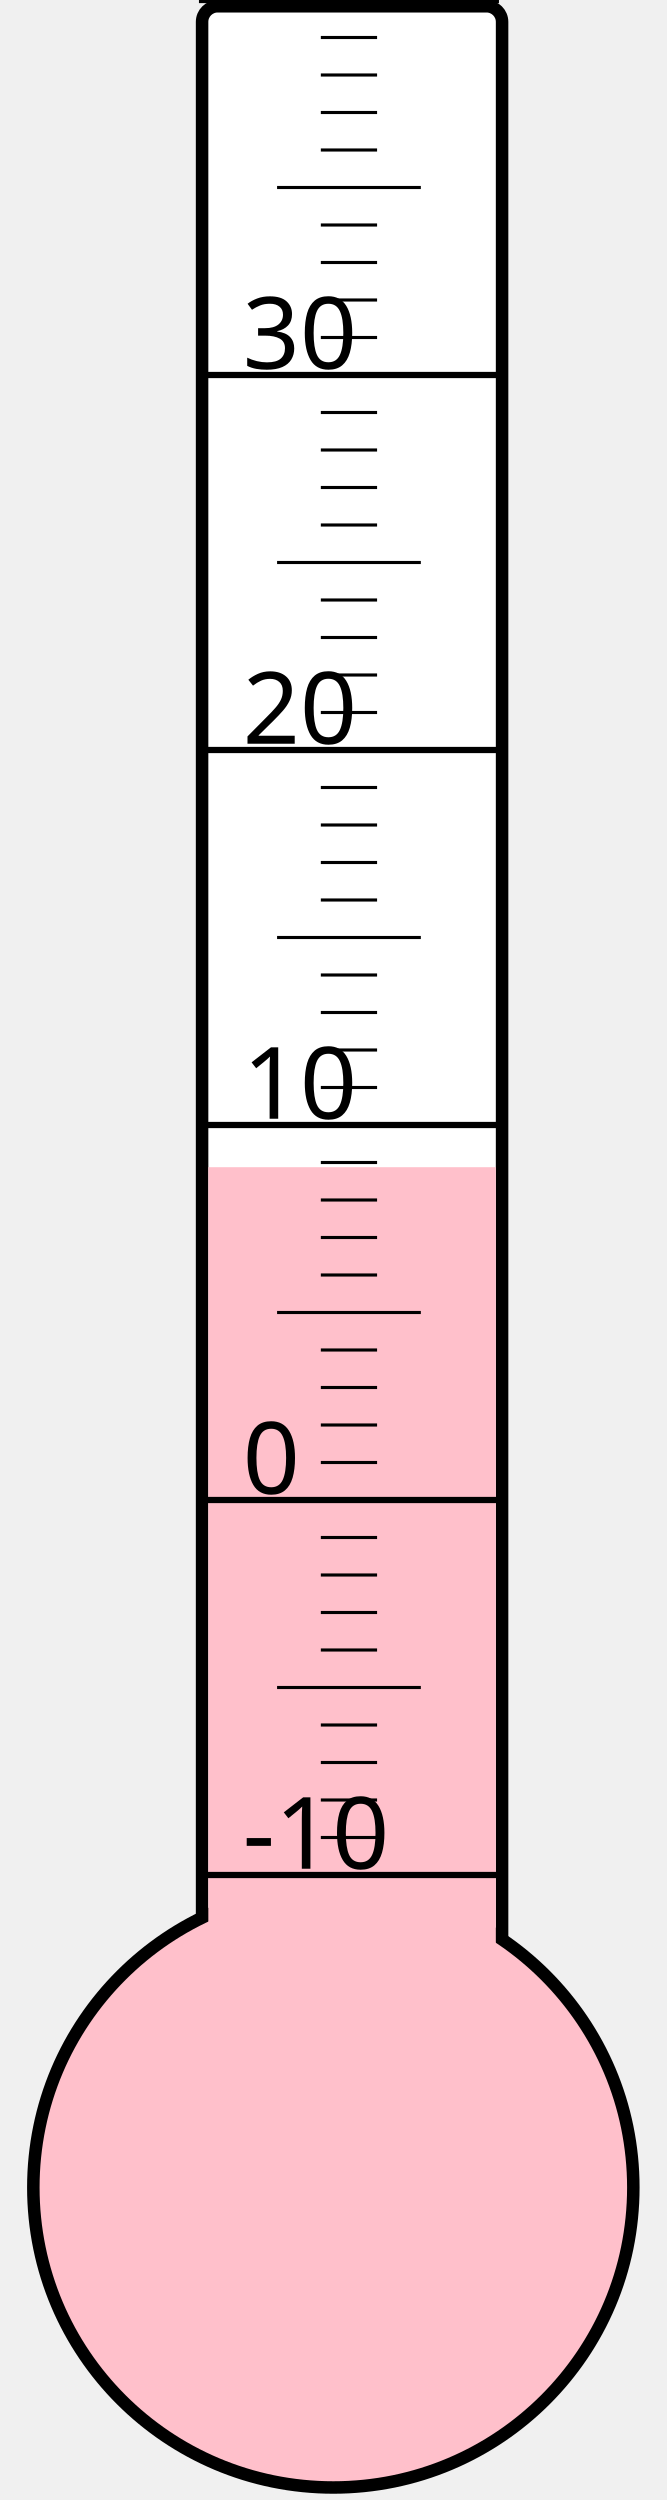
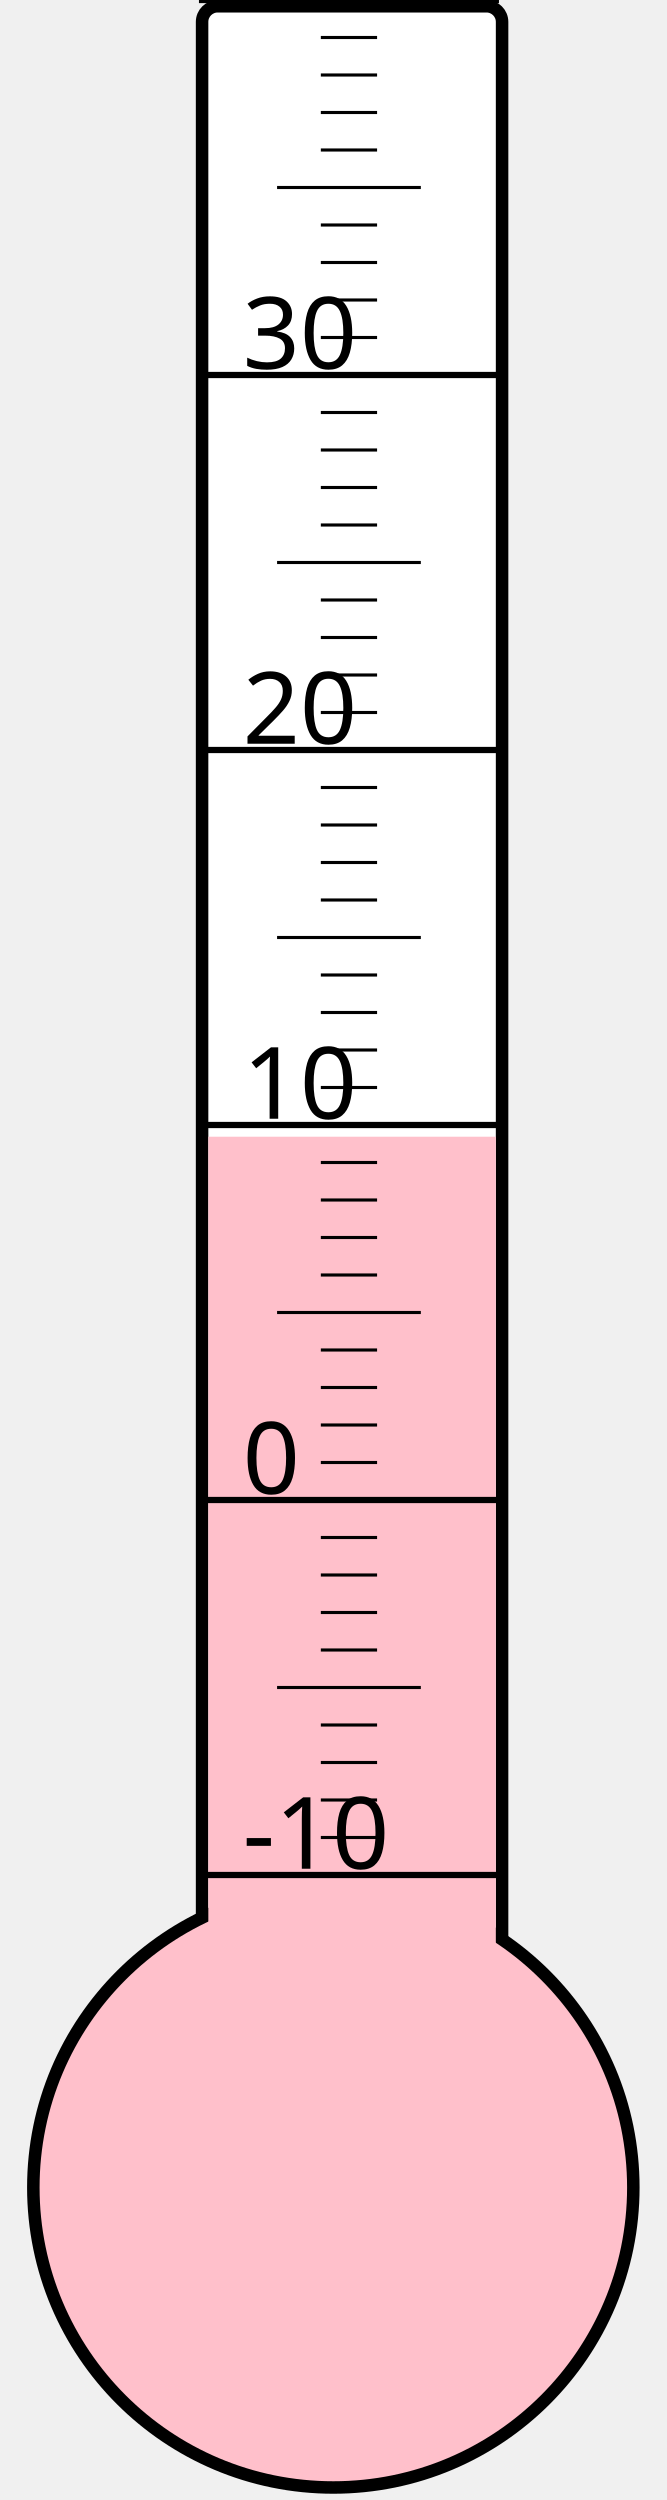
<svg xmlns="http://www.w3.org/2000/svg" width="40px" height="150px" viewBox="0 0 200 800">
  <rect width="200" height="800" x="0" y="0" style="fill: #ffffeb; fill-opacity: 0;" />
  <rect width="96" height="680" x="58" y="2" rx="5" ry="5" style="fill: white; fill-opacity: 1; stroke: black; stroke-width: 4;" />
  <circle cx="100" cy="700" r="96" style="fill: pink; stroke: black; stroke-width: 4;" />
-   <rect width="92" height="326.5" x="60" y="373.5" style="fill: pink; fill-opacity: 1; stroke-width: 0;" />
+   <rect width="92" height="336.25" x="60" y="363.75" style="fill: pink; fill-opacity: 1; stroke-width: 0;" />
  <text x="71" y="598" style="font-family: sans-serif; font-size: 24pt;">-10</text>
  <text x="71" y="478" style="font-family: sans-serif; font-size: 24pt;">0</text>
  <text x="71" y="358" style="font-family: sans-serif; font-size: 24pt;">10</text>
  <text x="71" y="238" style="font-family: sans-serif; font-size: 24pt;">20</text>
  <text x="71" y="118" style="font-family: sans-serif; font-size: 24pt;">30</text>
  <g style="stroke: black;">
    <line x1="57" y1="600" x2="153" y2="600" style="stroke-width: 2;" />
    <line x1="96" y1="588" x2="114" y2="588" style="stroke-width: 1;" />
    <line x1="96" y1="576" x2="114" y2="576" style="stroke-width: 1;" />
    <line x1="96" y1="564" x2="114" y2="564" style="stroke-width: 1;" />
    <line x1="96" y1="552" x2="114" y2="552" style="stroke-width: 1;" />
    <line x1="82" y1="540" x2="128" y2="540" style="stroke-width: 1;" />
    <line x1="96" y1="528" x2="114" y2="528" style="stroke-width: 1;" />
    <line x1="96" y1="516" x2="114" y2="516" style="stroke-width: 1;" />
    <line x1="96" y1="504" x2="114" y2="504" style="stroke-width: 1;" />
    <line x1="96" y1="492" x2="114" y2="492" style="stroke-width: 1;" />
    <line x1="57" y1="480" x2="153" y2="480" style="stroke-width: 2;" />
    <line x1="96" y1="468" x2="114" y2="468" style="stroke-width: 1;" />
    <line x1="96" y1="456" x2="114" y2="456" style="stroke-width: 1;" />
    <line x1="96" y1="444" x2="114" y2="444" style="stroke-width: 1;" />
    <line x1="96" y1="432" x2="114" y2="432" style="stroke-width: 1;" />
    <line x1="82" y1="420" x2="128" y2="420" style="stroke-width: 1;" />
    <line x1="96" y1="408" x2="114" y2="408" style="stroke-width: 1;" />
    <line x1="96" y1="396" x2="114" y2="396" style="stroke-width: 1;" />
    <line x1="96" y1="384" x2="114" y2="384" style="stroke-width: 1;" />
    <line x1="96" y1="372" x2="114" y2="372" style="stroke-width: 1;" />
    <line x1="57" y1="360" x2="153" y2="360" style="stroke-width: 2;" />
    <line x1="96" y1="348" x2="114" y2="348" style="stroke-width: 1;" />
    <line x1="96" y1="336" x2="114" y2="336" style="stroke-width: 1;" />
    <line x1="96" y1="324" x2="114" y2="324" style="stroke-width: 1;" />
    <line x1="96" y1="312" x2="114" y2="312" style="stroke-width: 1;" />
    <line x1="82" y1="300" x2="128" y2="300" style="stroke-width: 1;" />
    <line x1="96" y1="288" x2="114" y2="288" style="stroke-width: 1;" />
    <line x1="96" y1="276" x2="114" y2="276" style="stroke-width: 1;" />
    <line x1="96" y1="264" x2="114" y2="264" style="stroke-width: 1;" />
    <line x1="96" y1="252" x2="114" y2="252" style="stroke-width: 1;" />
    <line x1="57" y1="240" x2="153" y2="240" style="stroke-width: 2;" />
    <line x1="96" y1="228" x2="114" y2="228" style="stroke-width: 1;" />
    <line x1="96" y1="216" x2="114" y2="216" style="stroke-width: 1;" />
    <line x1="96" y1="204" x2="114" y2="204" style="stroke-width: 1;" />
    <line x1="96" y1="192" x2="114" y2="192" style="stroke-width: 1;" />
    <line x1="82" y1="180" x2="128" y2="180" style="stroke-width: 1;" />
    <line x1="96" y1="168" x2="114" y2="168" style="stroke-width: 1;" />
    <line x1="96" y1="156" x2="114" y2="156" style="stroke-width: 1;" />
    <line x1="96" y1="144" x2="114" y2="144" style="stroke-width: 1;" />
    <line x1="96" y1="132" x2="114" y2="132" style="stroke-width: 1;" />
    <line x1="57" y1="120" x2="153" y2="120" style="stroke-width: 2;" />
    <line x1="96" y1="108" x2="114" y2="108" style="stroke-width: 1;" />
    <line x1="96" y1="96" x2="114" y2="96" style="stroke-width: 1;" />
    <line x1="96" y1="84" x2="114" y2="84" style="stroke-width: 1;" />
    <line x1="96" y1="72" x2="114" y2="72" style="stroke-width: 1;" />
    <line x1="82" y1="60" x2="128" y2="60" style="stroke-width: 1;" />
    <line x1="96" y1="48" x2="114" y2="48" style="stroke-width: 1;" />
    <line x1="96" y1="36" x2="114" y2="36" style="stroke-width: 1;" />
    <line x1="96" y1="24" x2="114" y2="24" style="stroke-width: 1;" />
    <line x1="96" y1="12" x2="114" y2="12" style="stroke-width: 1;" />
    <line x1="57" y1="0" x2="153" y2="0" style="stroke-width: 2;" />
  </g>
</svg>
